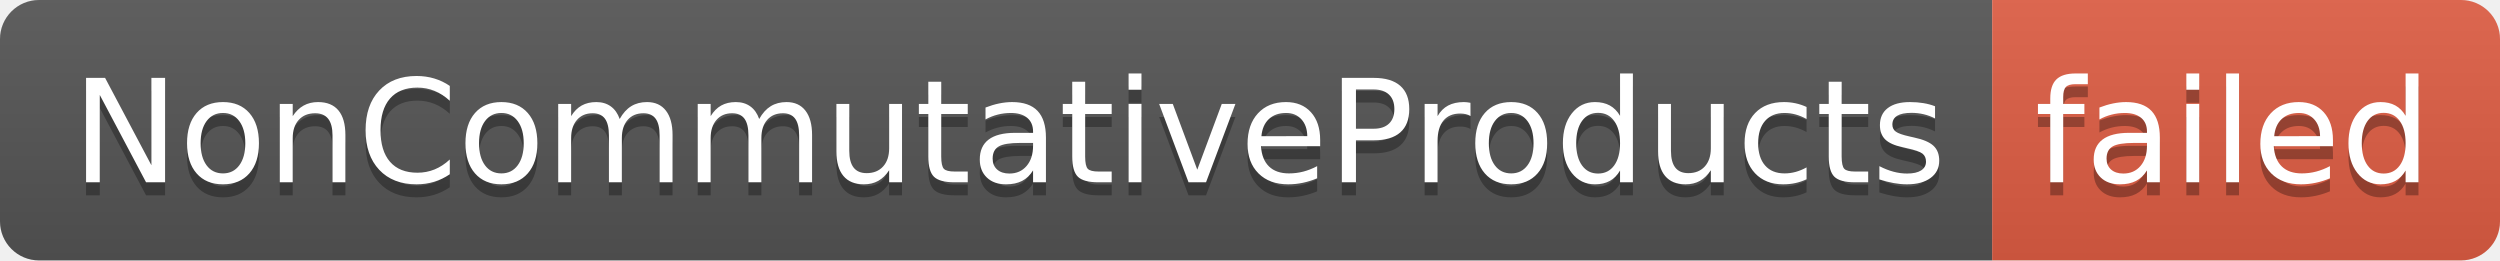
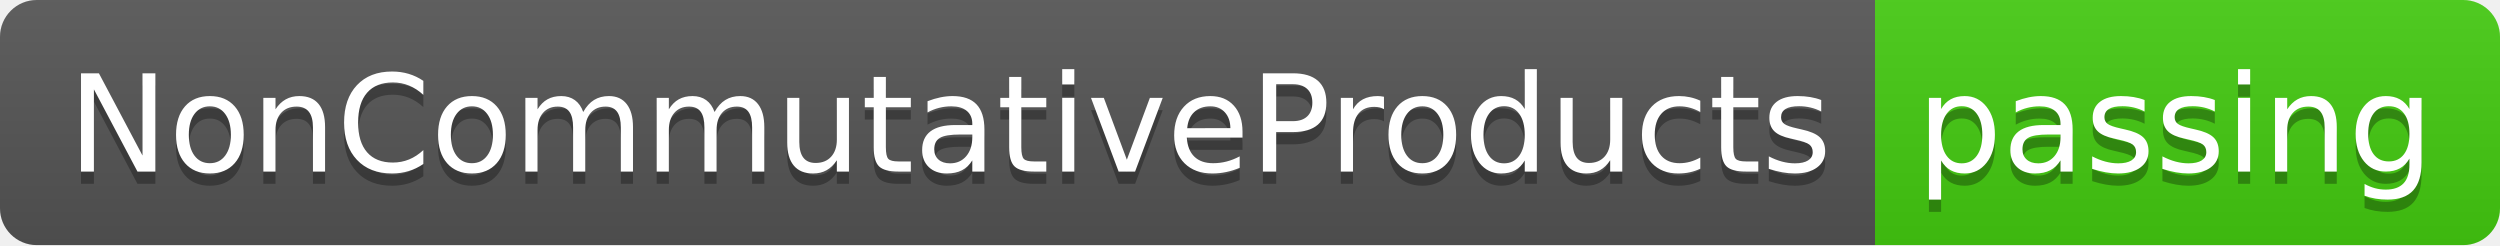
- <svg xmlns="http://www.w3.org/2000/svg" width="192" height="20" role="img" aria-label="NonCommutativeProducts: failed">
+ <svg xmlns="http://www.w3.org/2000/svg" width="204" height="20" role="img" aria-label="NonCommutativeProducts: passing">
  <linearGradient id="s" x2="0" y2="100%">
    <stop offset="0" stop-color="#bbb" stop-opacity=".1" />
    <stop offset="1" stop-opacity=".1" />
  </linearGradient>
  <clipPath id="r">
-     <rect width="192" height="20" rx="3" fill="#fff" />
+     <rect width="204" height="20" rx="3" fill="#fff" />
  </clipPath>
  <g clip-path="url(#r)">
    <rect width="153" height="20" fill="#555" />
-     <rect x="153" width="39" height="20" fill="#e05d44" />
-     <rect width="192" height="20" fill="url(#s)" />
+     <rect x="153" width="51" height="20" fill="#4c1" />
+     <rect width="204" height="20" fill="url(#s)" />
  </g>
  <g fill="#fff" text-anchor="middle" font-family="Verdana,Geneva,DejaVu Sans,sans-serif" text-rendering="geometricPrecision" font-size="110">
    <text aria-hidden="true" x="775" y="150" fill="#010101" fill-opacity=".3" transform="scale(.1)" textLength="1430">NonCommutativeProducts</text>
    <text x="775" y="140" transform="scale(.1)" fill="#fff" textLength="1430">NonCommutativeProducts</text>
-     <text aria-hidden="true" x="1715" y="150" fill="#010101" fill-opacity=".3" transform="scale(.1)" textLength="290">failed</text>
-     <text x="1715" y="140" transform="scale(.1)" fill="#fff" textLength="290">failed</text>
+     <text aria-hidden="true" x="1775" y="150" fill="#010101" fill-opacity=".3" transform="scale(.1)" textLength="410">passing</text>
+     <text x="1775" y="140" transform="scale(.1)" fill="#fff" textLength="410">passing</text>
  </g>
</svg>
